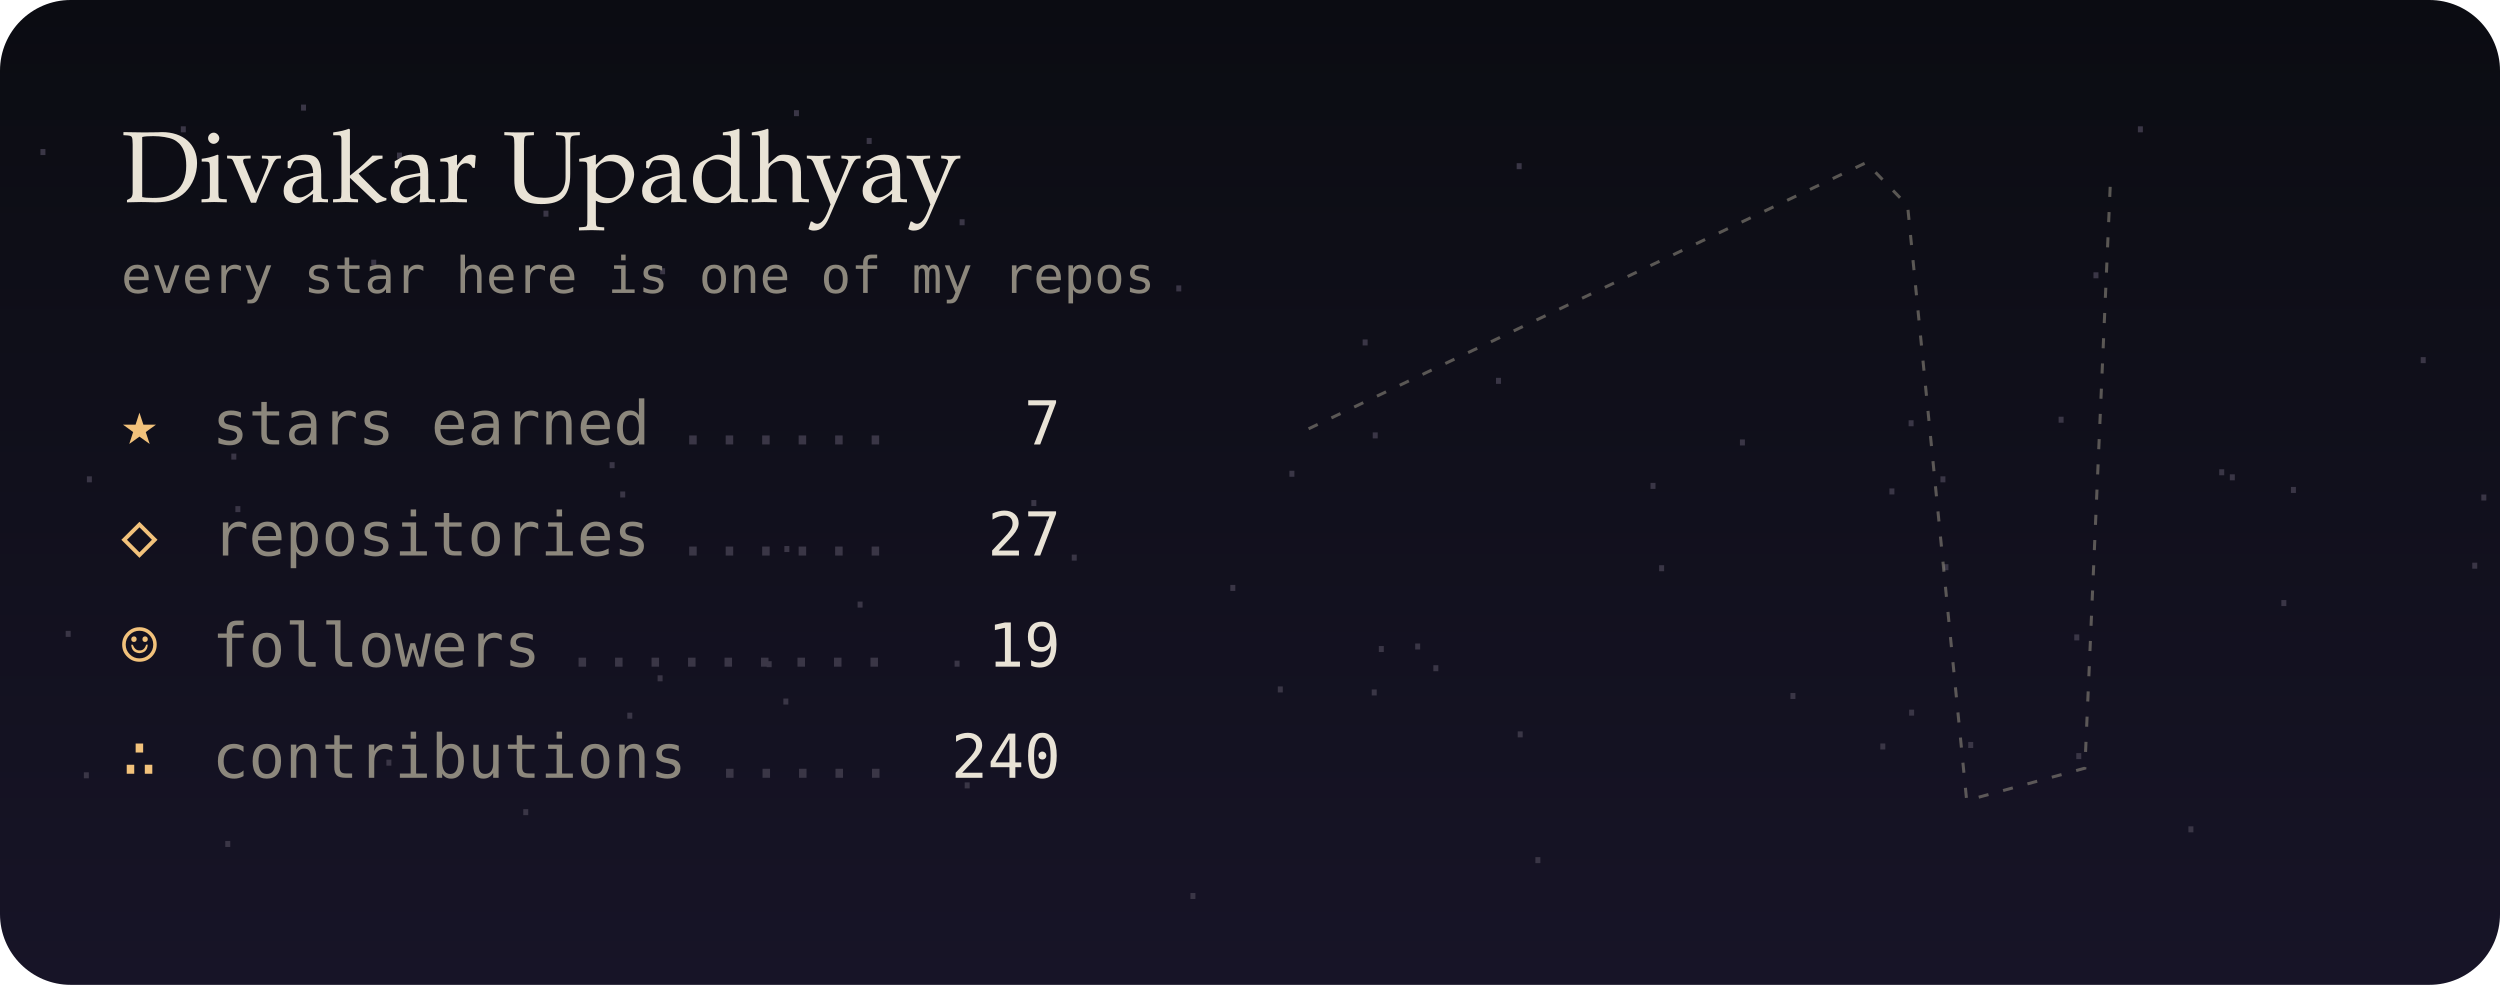
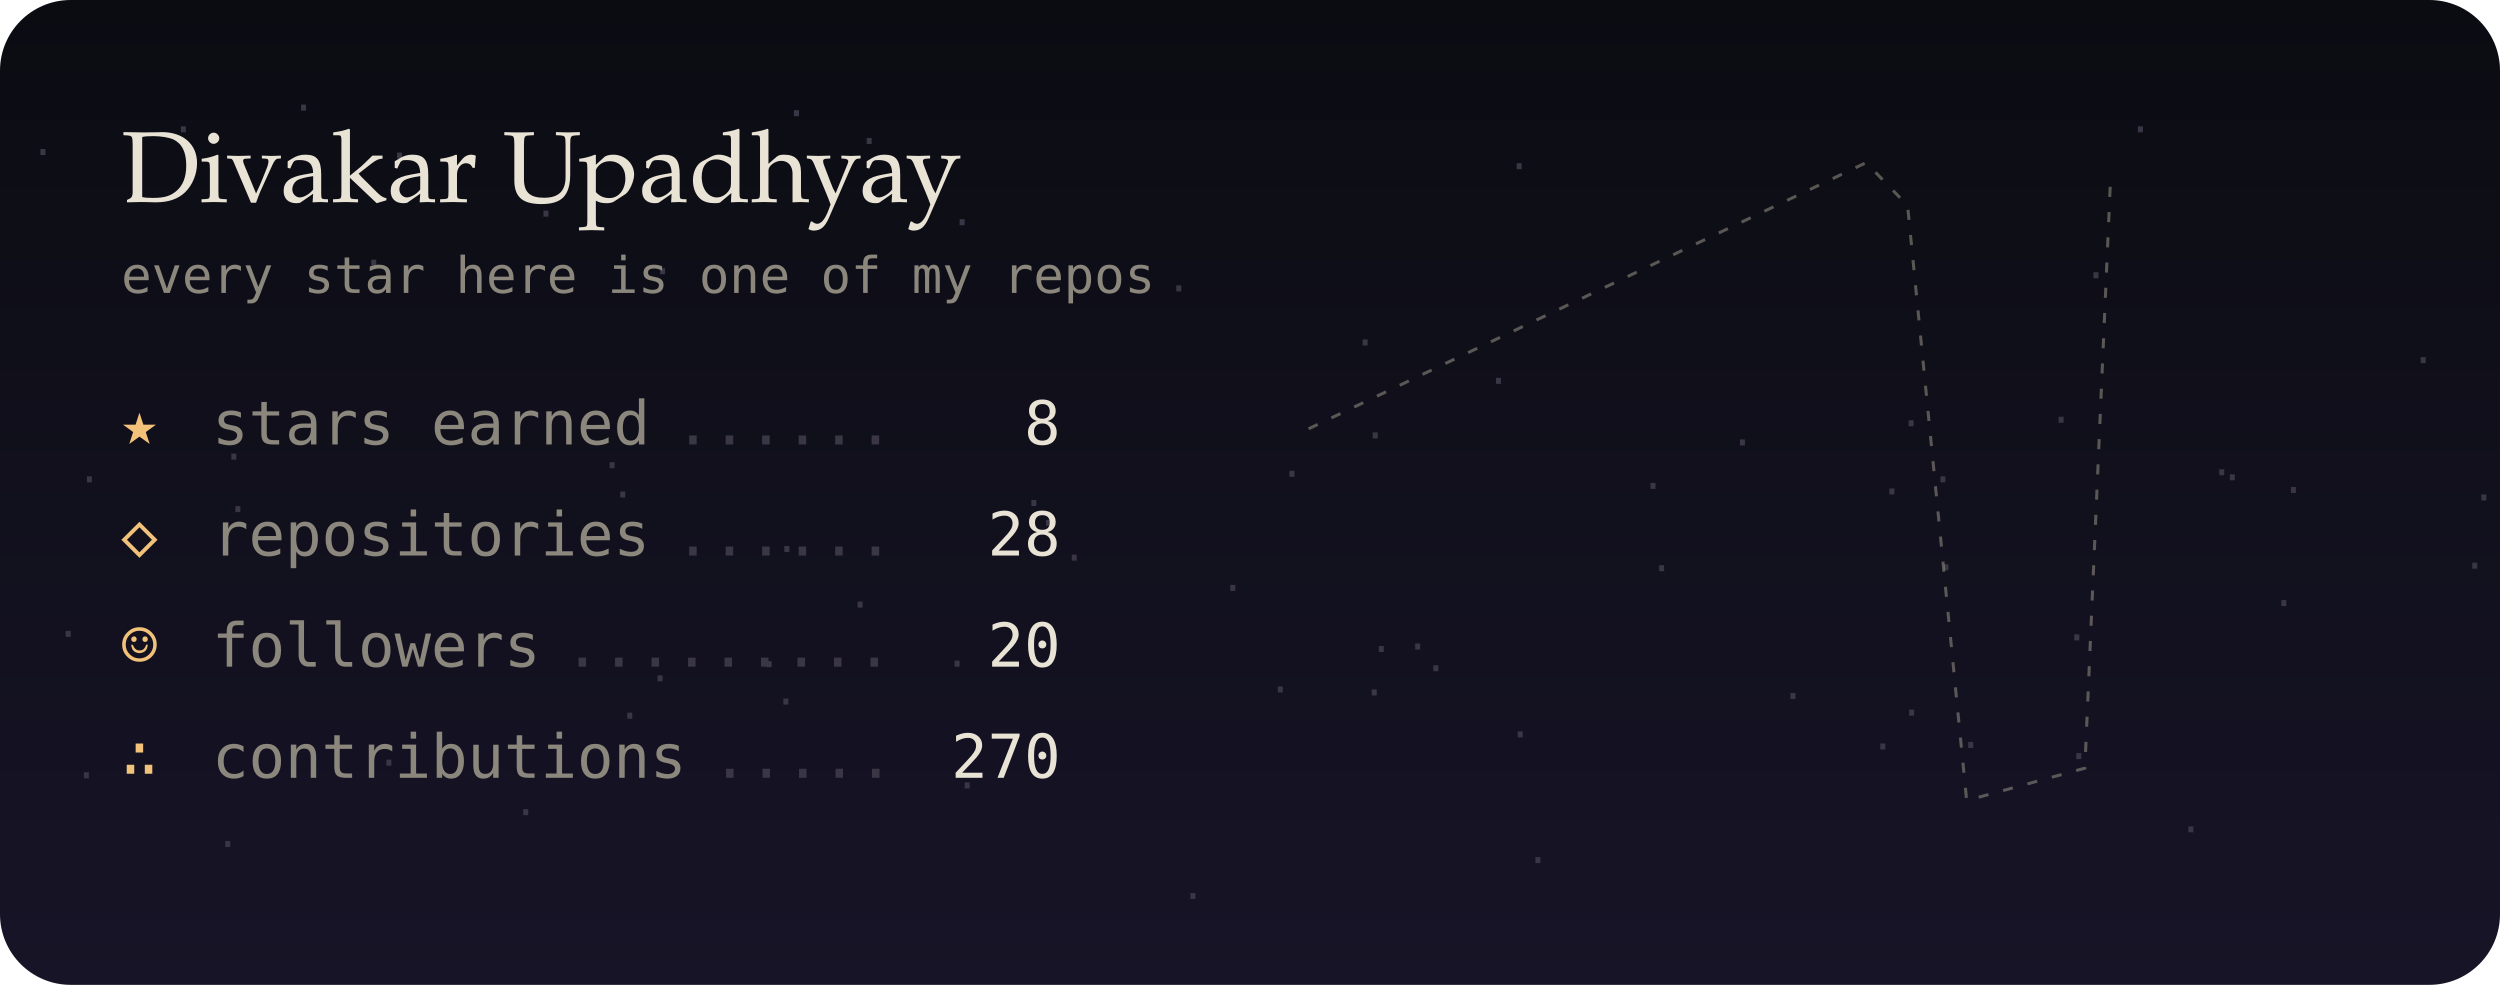
<svg xmlns="http://www.w3.org/2000/svg" viewBox="0 0 495 195" width="495" height="195" role="img" aria-label="Divakar Upadhyay's GitHub night sky">
  <defs>
    <linearGradient id="bg" x1="0" y1="0" x2="0" y2="1">
      <stop offset="0" stop-color="#0b0c12" />
      <stop offset="1" stop-color="#171427" />
    </linearGradient>
    <filter id="soft" x="-200%" y="-200%" width="500%" height="500%">
      <feGaussianBlur stdDeviation="1.4" result="b" />
      <feMerge>
        <feMergeNode in="b" />
        <feMergeNode in="SourceGraphic" />
      </feMerge>
    </filter>
    <filter id="blur" x="-50%" y="-50%" width="200%" height="200%">
      <feGaussianBlur stdDeviation="8" />
    </filter>
    <linearGradient id="glint" x1="0" x2="1">
      <stop offset="0" stop-color="#fff" stop-opacity="0" />
      <stop offset=".5" stop-color="#fff" stop-opacity=".55" />
      <stop offset="1" stop-color="#fff" stop-opacity="0" />
    </linearGradient>
  </defs>
  <style>
  text { font-family: "JetBrains Mono","SF Mono",Menlo,Consolas,"DejaVu Sans Mono",monospace; }
  .serif { font-family: "Iowan Old Style",Palatino,Georgia,serif; }
  
  .tw { animation: tw 4s ease-in-out infinite; }
  @keyframes tw { 0%,100% { opacity: 1; } 50% { opacity: .25; } }
  .shoot { animation: shoot 9s linear infinite; opacity: 0; }
  @keyframes shoot { 0%,88% { transform: translate(260px,20px); opacity: 0; } 90% { opacity: 1; } 100% { transform: translate(480px,90px); opacity: 0; } }

  @media (prefers-reduced-motion: reduce) { * { animation: none !important; } }
</style>
  <rect width="495" height="195" rx="14" fill="url(#bg)" />
  <text x="202.3" y="100.2" fill="#3a3646" font-size="8">.</text>
  <text x="267.9" y="68.4" fill="#3a3646" font-size="8">.</text>
  <text x="298.6" y="146" fill="#3a3646" font-size="8">.</text>
  <text x="278.3" y="128.6" fill="#3a3646" font-size="8">.</text>
  <text x="352.6" y="138.4" fill="#3a3646" font-size="8">.</text>
  <text x="71.6" y="52.6" fill="#3a3646" font-size="8">.</text>
  <text x="76.7" y="31.4" fill="#3a3646" font-size="8">.</text>
  <text x="101.7" y="161.4" fill="#3a3646" font-size="8">.</text>
  <text x="421.4" y="26.2" fill="#3a3646" font-size="8">.</text>
  <text x="487.6" y="112.6" fill="#3a3646" font-size="8">.</text>
  <text x="14.7" y="154.1" fill="#3a3646" font-size="8">.</text>
  <text x="412.6" y="55.1" fill="#3a3646" font-size="8">.</text>
  <text x="128.3" y="134.9" fill="#3a3646" font-size="8">.</text>
  <text x="42.7" y="167.7" fill="#3a3646" font-size="8">.</text>
  <text x="251.1" y="137.1" fill="#3a3646" font-size="8">.</text>
  <text x="128.8" y="54.3" fill="#3a3646" font-size="8">.</text>
  <text x="155.3" y="23" fill="#3a3646" font-size="8">.</text>
  <text x="382.3" y="95.5" fill="#3a3646" font-size="8">.</text>
  <text x="153.4" y="109.3" fill="#3a3646" font-size="8">.</text>
  <text x="451.7" y="97.6" fill="#3a3646" font-size="8">.</text>
  <text x="489.4" y="99.1" fill="#3a3646" font-size="8">.</text>
  <text x="44.7" y="101.4" fill="#3a3646" font-size="8">.</text>
  <text x="241.7" y="117" fill="#3a3646" font-size="8">.</text>
  <text x="324.9" y="96.8" fill="#3a3646" font-size="8">.</text>
  <text x="231" y="57.7" fill="#3a3646" font-size="8">.</text>
  <text x="376" y="84.4" fill="#3a3646" font-size="8">.</text>
  <text x="376.1" y="141.7" fill="#3a3646" font-size="8">.</text>
  <text x="387.8" y="148.1" fill="#3a3646" font-size="8">.</text>
  <text x="281.9" y="132.9" fill="#3a3646" font-size="8">.</text>
  <text x="253.4" y="94.4" fill="#3a3646" font-size="8">.</text>
  <text x="370.4" y="148.4" fill="#3a3646" font-size="8">.</text>
  <text x="233.8" y="178" fill="#3a3646" font-size="8">.</text>
  <text x="408.8" y="126.8" fill="#3a3646" font-size="8">.</text>
  <text x="449.8" y="120" fill="#3a3646" font-size="8">.</text>
  <text x="409.2" y="150.3" fill="#3a3646" font-size="8">.</text>
  <text x="105.7" y="42.9" fill="#3a3646" font-size="8">.</text>
  <text x="6.1" y="30.7" fill="#3a3646" font-size="8">.</text>
  <text x="149.9" y="132.1" fill="#3a3646" font-size="8">.</text>
  <text x="167.9" y="120.3" fill="#3a3646" font-size="8">.</text>
  <text x="33.9" y="26.2" fill="#3a3646" font-size="8">.</text>
  <text x="11.1" y="126.1" fill="#3a3646" font-size="8">.</text>
  <text x="118.8" y="92.7" fill="#3a3646" font-size="8">.</text>
  <text x="439.6" y="95.1" fill="#3a3646" font-size="8">.</text>
  <text x="120.9" y="98.5" fill="#3a3646" font-size="8">.</text>
  <text x="298.4" y="33.5" fill="#3a3646" font-size="8">.</text>
  <text x="437.5" y="94.1" fill="#3a3646" font-size="8">.</text>
  <text x="74.6" y="151.6" fill="#3a3646" font-size="8">.</text>
  <text x="189.1" y="156.1" fill="#3a3646" font-size="8">.</text>
  <text x="153.2" y="139.5" fill="#3a3646" font-size="8">.</text>
  <text x="43.9" y="91" fill="#3a3646" font-size="8">.</text>
  <text x="372.2" y="97.9" fill="#3a3646" font-size="8">.</text>
  <text x="15.3" y="95.5" fill="#3a3646" font-size="8">.</text>
  <text x="342.6" y="88.2" fill="#3a3646" font-size="8">.</text>
  <text x="169.7" y="28.5" fill="#3a3646" font-size="8">.</text>
  <text x="269.7" y="137.7" fill="#3a3646" font-size="8">.</text>
  <text x="57.7" y="21.9" fill="#3a3646" font-size="8">.</text>
  <text x="477.4" y="71.9" fill="#3a3646" font-size="8">.</text>
  <text x="269.9" y="86.8" fill="#3a3646" font-size="8">.</text>
  <text x="210.3" y="111" fill="#3a3646" font-size="8">.</text>
  <text x="382.9" y="112.9" fill="#3a3646" font-size="8">.</text>
  <text x="302.1" y="170.9" fill="#3a3646" font-size="8">.</text>
  <text x="271.1" y="129.1" fill="#3a3646" font-size="8">.</text>
  <text x="188.1" y="44.6" fill="#3a3646" font-size="8">.</text>
  <text x="187.1" y="132" fill="#3a3646" font-size="8">.</text>
  <text x="326.6" y="113.1" fill="#3a3646" font-size="8">.</text>
  <text x="205.2" y="104.1" fill="#3a3646" font-size="8">.</text>
  <text x="431.4" y="164.8" fill="#3a3646" font-size="8">.</text>
  <text x="405.7" y="83.7" fill="#3a3646" font-size="8">.</text>
  <text x="122.3" y="142.3" fill="#3a3646" font-size="8">.</text>
  <text x="294.3" y="76" fill="#3a3646" font-size="8">.</text>
  <polyline points="259.1,84.9 369.5,32.2 377.7,40.7 389.4,158.5 412.8,152.1 417.9,35.1" fill="none" stroke="#8c877c" stroke-width="0.6" stroke-dasharray="2 3" opacity=".6" />
-   <text class="tw" x="369.5" y="35.2" font-size="20" fill="#e8e4f0" text-anchor="middle" style="animation-delay:-5.1s;animation-duration:4.3s" filter="url(#soft)" />
-   <text class="tw" x="377.7" y="43.7" font-size="20" fill="#e8e4f0" text-anchor="middle" style="animation-delay:-1.1s;animation-duration:6.9s" filter="url(#soft)" />
-   <text class="tw" x="389.4" y="161.5" font-size="12" fill="#e8e4f0" text-anchor="middle" style="animation-delay:-3.5s;animation-duration:6.5s" filter="url(#soft)" />
-   <text class="tw" x="259.1" y="87.9" font-size="8" fill="#e8e4f0" text-anchor="middle" style="animation-delay:-4.1s;animation-duration:6.9s" />
-   <text class="tw" x="412.8" y="155.1" font-size="8" fill="#e8e4f0" text-anchor="middle" style="animation-delay:-5.6s;animation-duration:6.2s" />
-   <text class="tw" x="417.9" y="38.1" font-size="8" fill="#e8e4f0" text-anchor="middle" style="animation-delay:-5.3s;animation-duration:5.8s" />
-   <text class="tw" x="320.7" y="45.7" font-size="8" fill="#e8e4f0" text-anchor="middle" style="animation-delay:-4.2s;animation-duration:4.4s" />
-   <text class="tw" x="306.7" y="156.7" font-size="8" fill="#e8e4f0" text-anchor="middle" style="animation-delay:-0.3s;animation-duration:5.9s" />
-   <text class="tw" x="281.1" y="47.9" font-size="8" fill="#e8e4f0" text-anchor="middle" style="animation-delay:-3.8s;animation-duration:3.9s" />
-   <text class="tw" x="326.4" y="143.6" font-size="8" fill="#e8e4f0" text-anchor="middle" style="animation-delay:-0.9s;animation-duration:5s" />
-   <text class="tw" x="265.7" y="86.3" font-size="8" fill="#e8e4f0" text-anchor="middle" style="animation-delay:-5.5s;animation-duration:4.9s" />
-   <text class="tw" x="432.4" y="31.7" font-size="8" fill="#e8e4f0" text-anchor="middle" style="animation-delay:-4.3s;animation-duration:3.2s" />
-   <text class="tw" x="305.5" y="50.3" font-size="8" fill="#e8e4f0" text-anchor="middle" style="animation-delay:-5.2s;animation-duration:3.6s" />
-   <text class="tw" x="343.9" y="128.5" font-size="8" fill="#e8e4f0" text-anchor="middle" style="animation-delay:-5.5s;animation-duration:3.3s" />
-   <text class="tw" x="298.3" y="154" font-size="8" fill="#e8e4f0" text-anchor="middle" style="animation-delay:-5.7s;animation-duration:5.5s" />
-   <text class="tw" x="278.4" y="90.5" font-size="8" fill="#e8e4f0" text-anchor="middle" style="animation-delay:-3.9s;animation-duration:3.1s" />
-   <text class="tw" x="276" y="48.5" font-size="8" fill="#e8e4f0" text-anchor="middle" style="animation-delay:-2.4s;animation-duration:6.9s" />
-   <text class="tw" x="309.4" y="73.7" font-size="8" fill="#e8e4f0" text-anchor="middle" style="animation-delay:-0.8s;animation-duration:3.4s" />
-   <text class="tw" x="400.6" y="106.1" font-size="8" fill="#e8e4f0" text-anchor="middle" style="animation-delay:-3s;animation-duration:6.1s" />
-   <text class="tw" x="308.7" y="81.2" font-size="8" fill="#e8e4f0" text-anchor="middle" style="animation-delay:-4.8s;animation-duration:6.4s" />
-   <text class="tw" x="409.2" y="41.5" font-size="8" fill="#e8e4f0" text-anchor="middle" style="animation-delay:-5.1s;animation-duration:6.6s" />
-   <text class="tw" x="269.2" y="51.4" font-size="8" fill="#e8e4f0" text-anchor="middle" style="animation-delay:-4.4s;animation-duration:5.3s" />
-   <text class="tw" x="430.6" y="86.5" font-size="8" fill="#e8e4f0" text-anchor="middle" style="animation-delay:-3.6s;animation-duration:6.3s" />
-   <text class="tw" x="446.6" y="138.3" font-size="8" fill="#e8e4f0" text-anchor="middle" style="animation-delay:-3.9s;animation-duration:6.2s" />
-   <text class="tw" x="431" y="121" font-size="8" fill="#e8e4f0" text-anchor="middle" style="animation-delay:-4.7s;animation-duration:6.9s" />
+   <text class="tw" x="369.5" y="35.2" font-size="20" fill="#e8e4f0" text-anchor="middle" style="animation-delay:-1.1s;animation-duration:6.9s" filter="url(#soft)" />
+   <text class="tw" x="377.7" y="43.7" font-size="17" fill="#e8e4f0" text-anchor="middle" style="animation-delay:-3.5s;animation-duration:6.5s" filter="url(#soft)" />
+   <text class="tw" x="389.4" y="161.5" font-size="11" fill="#e8e4f0" text-anchor="middle" style="animation-delay:-4.1s;animation-duration:6.9s" />
+   <text class="tw" x="259.1" y="87.9" font-size="8" fill="#e8e4f0" text-anchor="middle" style="animation-delay:-5.6s;animation-duration:6.2s" />
+   <text class="tw" x="412.8" y="155.1" font-size="8" fill="#e8e4f0" text-anchor="middle" style="animation-delay:-5.3s;animation-duration:5.8s" />
+   <text class="tw" x="417.9" y="38.1" font-size="8" fill="#e8e4f0" text-anchor="middle" style="animation-delay:-4.2s;animation-duration:4.4s" />
+   <text class="tw" x="320.7" y="45.7" font-size="8" fill="#e8e4f0" text-anchor="middle" style="animation-delay:-0.3s;animation-duration:5.9s" />
+   <text class="tw" x="306.7" y="156.7" font-size="8" fill="#e8e4f0" text-anchor="middle" style="animation-delay:-3.8s;animation-duration:3.9s" />
+   <text class="tw" x="281.1" y="47.9" font-size="8" fill="#e8e4f0" text-anchor="middle" style="animation-delay:-0.9s;animation-duration:5s" />
+   <text class="tw" x="326.4" y="143.6" font-size="8" fill="#e8e4f0" text-anchor="middle" style="animation-delay:-5.5s;animation-duration:4.9s" />
+   <text class="tw" x="265.7" y="86.3" font-size="8" fill="#e8e4f0" text-anchor="middle" style="animation-delay:-4.3s;animation-duration:3.2s" />
+   <text class="tw" x="432.4" y="31.7" font-size="8" fill="#e8e4f0" text-anchor="middle" style="animation-delay:-5.2s;animation-duration:3.6s" />
+   <text class="tw" x="305.5" y="50.3" font-size="8" fill="#e8e4f0" text-anchor="middle" style="animation-delay:-5.5s;animation-duration:3.3s" />
+   <text class="tw" x="343.9" y="128.5" font-size="8" fill="#e8e4f0" text-anchor="middle" style="animation-delay:-5.7s;animation-duration:5.5s" />
+   <text class="tw" x="298.3" y="154" font-size="8" fill="#e8e4f0" text-anchor="middle" style="animation-delay:-3.9s;animation-duration:3.1s" />
+   <text class="tw" x="278.4" y="90.5" font-size="8" fill="#e8e4f0" text-anchor="middle" style="animation-delay:-2.4s;animation-duration:6.9s" />
+   <text class="tw" x="276" y="48.5" font-size="8" fill="#e8e4f0" text-anchor="middle" style="animation-delay:-0.8s;animation-duration:3.4s" />
+   <text class="tw" x="309.4" y="73.7" font-size="8" fill="#e8e4f0" text-anchor="middle" style="animation-delay:-3s;animation-duration:6.1s" />
+   <text class="tw" x="400.6" y="106.1" font-size="8" fill="#e8e4f0" text-anchor="middle" style="animation-delay:-4.8s;animation-duration:6.4s" />
+   <text class="tw" x="308.7" y="81.2" font-size="8" fill="#e8e4f0" text-anchor="middle" style="animation-delay:-5.1s;animation-duration:6.6s" />
+   <text class="tw" x="409.2" y="41.5" font-size="8" fill="#e8e4f0" text-anchor="middle" style="animation-delay:-4.4s;animation-duration:5.3s" />
+   <text class="tw" x="269.2" y="51.4" font-size="8" fill="#e8e4f0" text-anchor="middle" style="animation-delay:-3.6s;animation-duration:6.3s" />
+   <text class="tw" x="430.6" y="86.5" font-size="8" fill="#e8e4f0" text-anchor="middle" style="animation-delay:-3.9s;animation-duration:6.2s" />
+   <text class="tw" x="446.6" y="138.3" font-size="8" fill="#e8e4f0" text-anchor="middle" style="animation-delay:-4.7s;animation-duration:6.9s" />
+   <text class="tw" x="431" y="121" font-size="8" fill="#e8e4f0" text-anchor="middle" style="animation-delay:-4.4s;animation-duration:4s" />
+   <text class="tw" x="437.3" y="72.2" font-size="8" fill="#e8e4f0" text-anchor="middle" style="animation-delay:-5.4s;animation-duration:4.9s" />
  <g class="shoot">
    <line x1="0" y1="0" x2="34" y2="10" stroke="#e8e4f0" stroke-width="1.2" stroke-linecap="round" opacity=".8" />
  </g>
  <text x="24" y="40" class="serif" font-size="20" fill="#e9e3d6">Divakar Upadhyay</text>
  <text x="24" y="58" font-size="10" fill="#8c877c">every star here is one of my repos</text>
  <text x="24" y="88" font-size="12" fill="#f2c27b">★</text>
  <text x="42" y="88" font-size="12" fill="#8c877c">stars earned</text>
-   <text x="210" y="88" font-size="12" fill="#e9e3d6" text-anchor="end">7</text>
+   <text x="210" y="88" font-size="12" fill="#e9e3d6" text-anchor="end">8</text>
  <text x="133.6" y="88" font-size="12" fill="#3a3646">......</text>
  <text x="24" y="110" font-size="12" fill="#f2c27b">◇</text>
  <text x="42" y="110" font-size="12" fill="#8c877c">repositories</text>
-   <text x="210" y="110" font-size="12" fill="#e9e3d6" text-anchor="end">27</text>
+   <text x="210" y="110" font-size="12" fill="#e9e3d6" text-anchor="end">28</text>
  <text x="133.6" y="110" font-size="12" fill="#3a3646">......</text>
  <text x="24" y="132" font-size="12" fill="#f2c27b">☺</text>
  <text x="42" y="132" font-size="12" fill="#8c877c">followers</text>
-   <text x="210" y="132" font-size="12" fill="#e9e3d6" text-anchor="end">19</text>
+   <text x="210" y="132" font-size="12" fill="#e9e3d6" text-anchor="end">20</text>
  <text x="111.7" y="132" font-size="12" fill="#3a3646">.........</text>
  <text x="24" y="154" font-size="12" fill="#f2c27b">∴</text>
  <text x="42" y="154" font-size="12" fill="#8c877c">contributions</text>
-   <text x="210" y="154" font-size="12" fill="#e9e3d6" text-anchor="end">240</text>
+   <text x="210" y="154" font-size="12" fill="#e9e3d6" text-anchor="end">270</text>
  <text x="140.9" y="154" font-size="12" fill="#3a3646">.....</text>
</svg>
